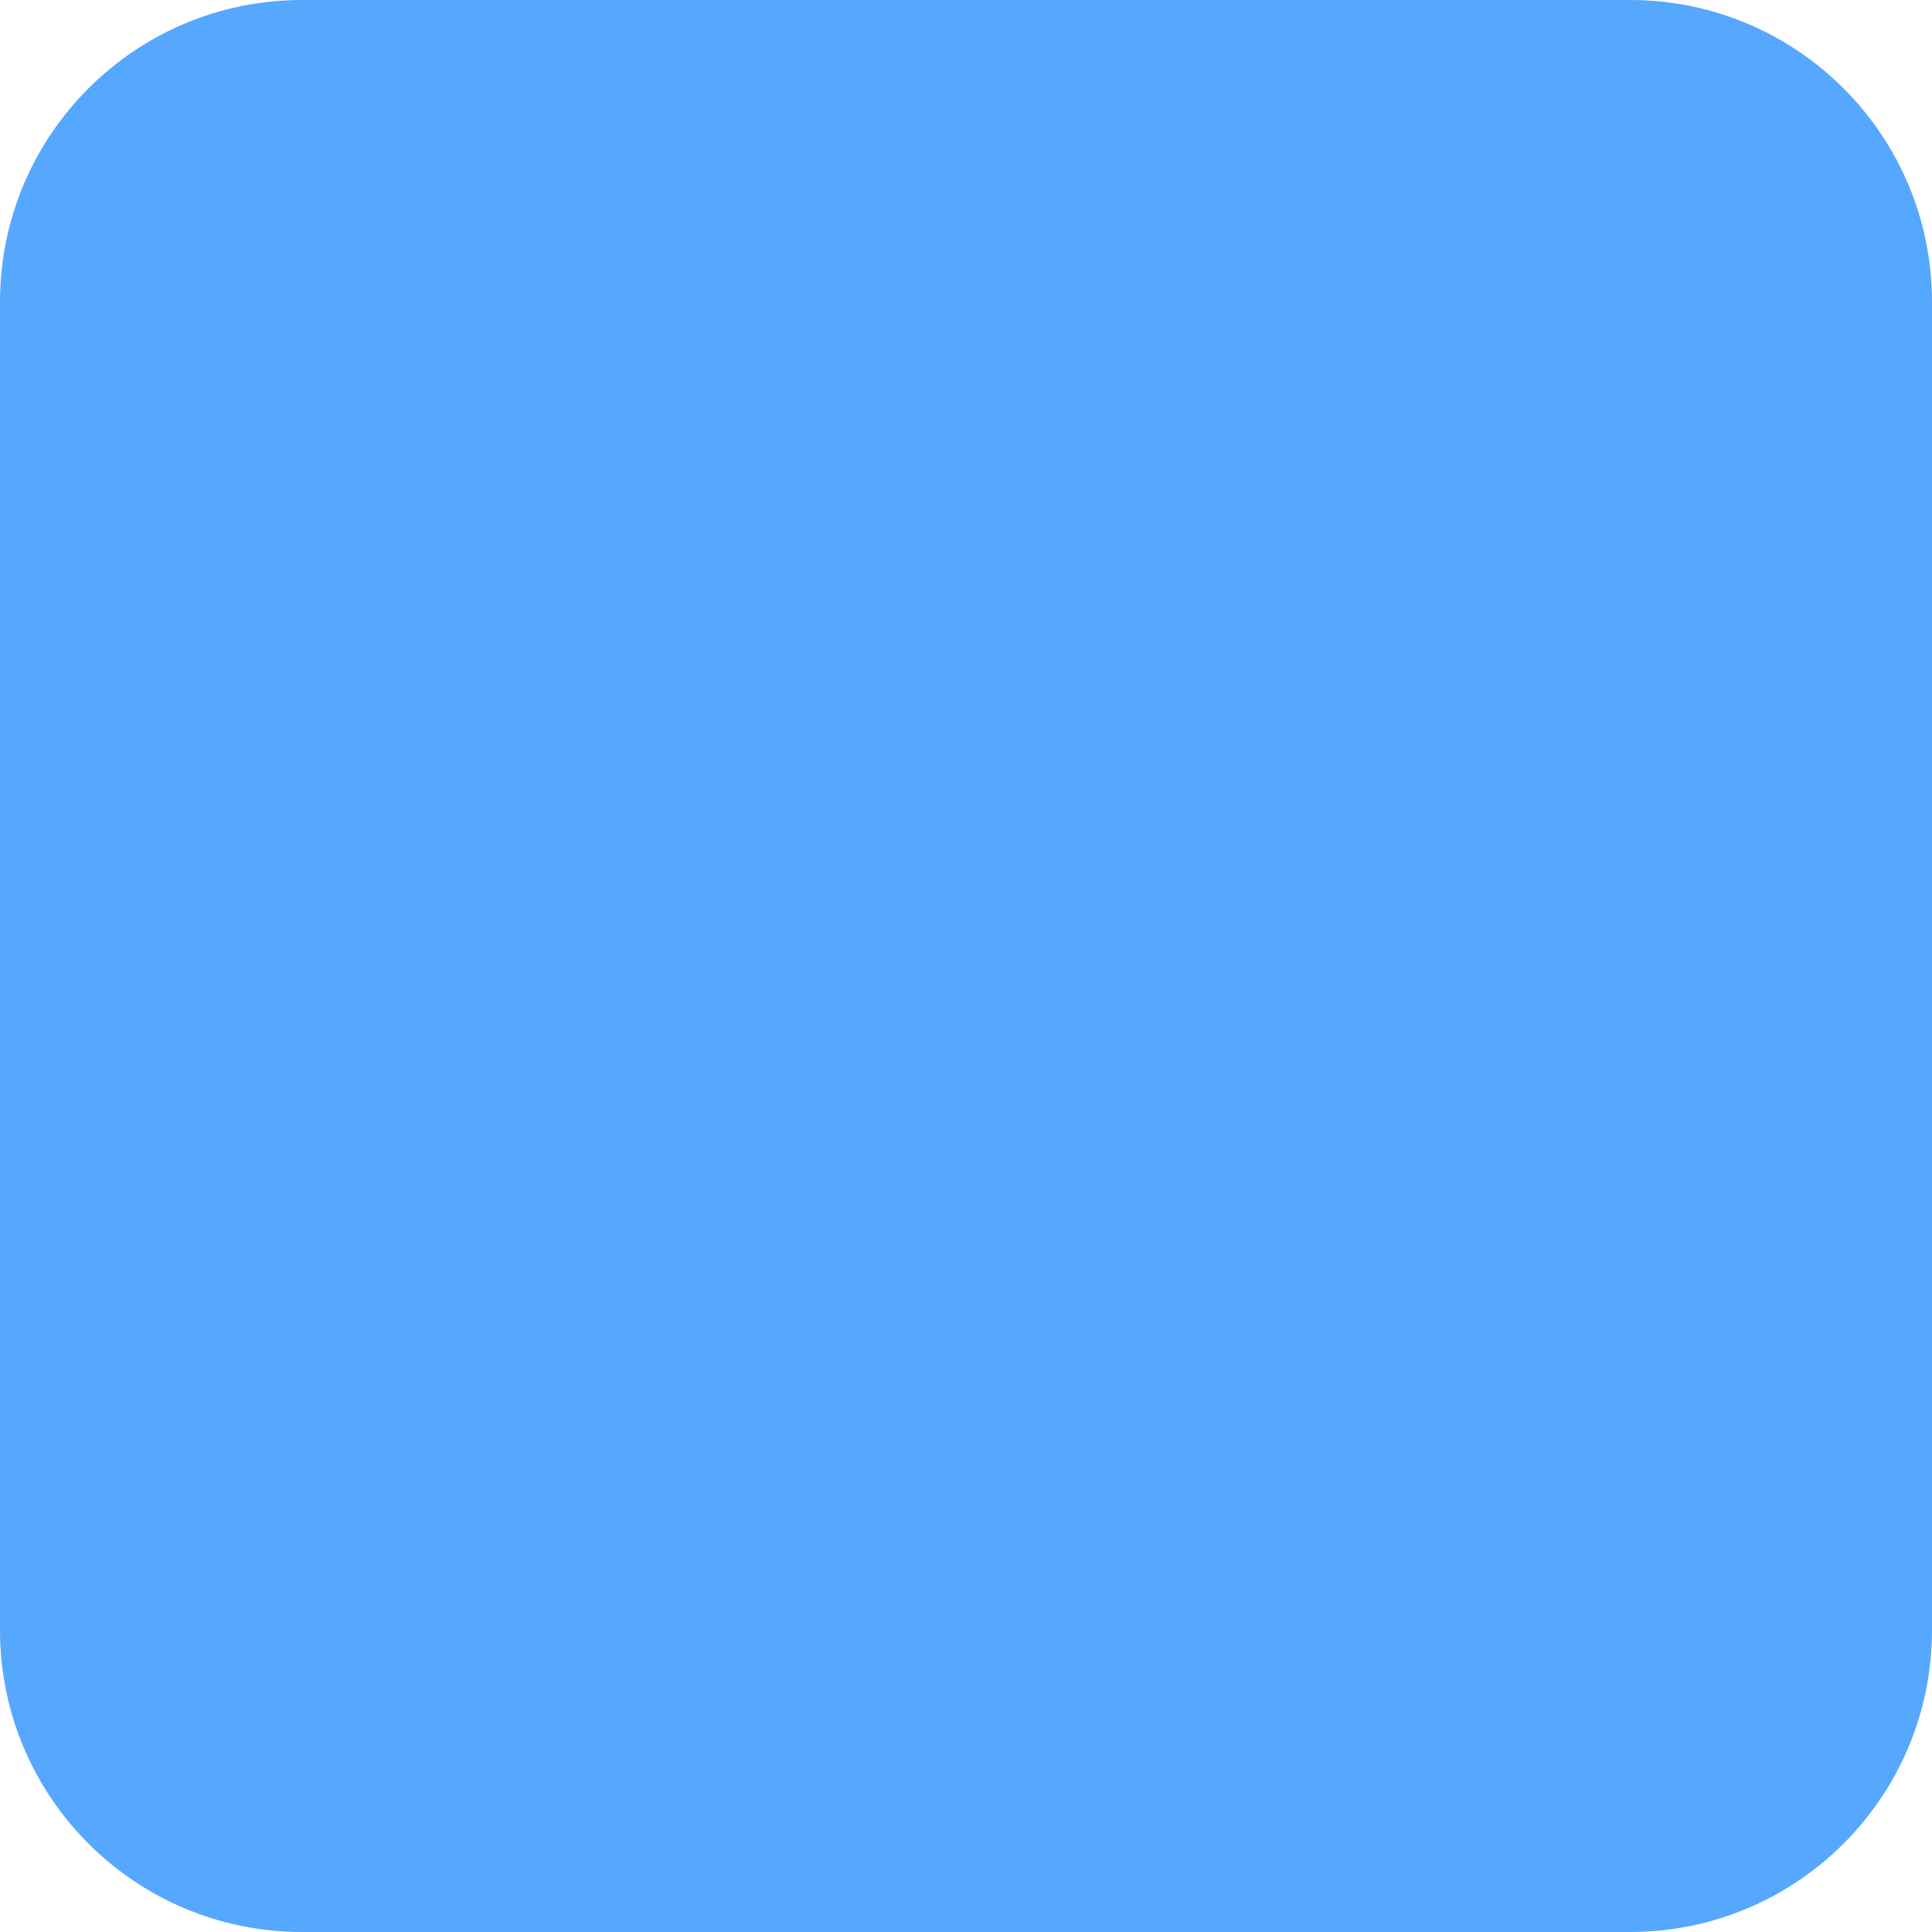
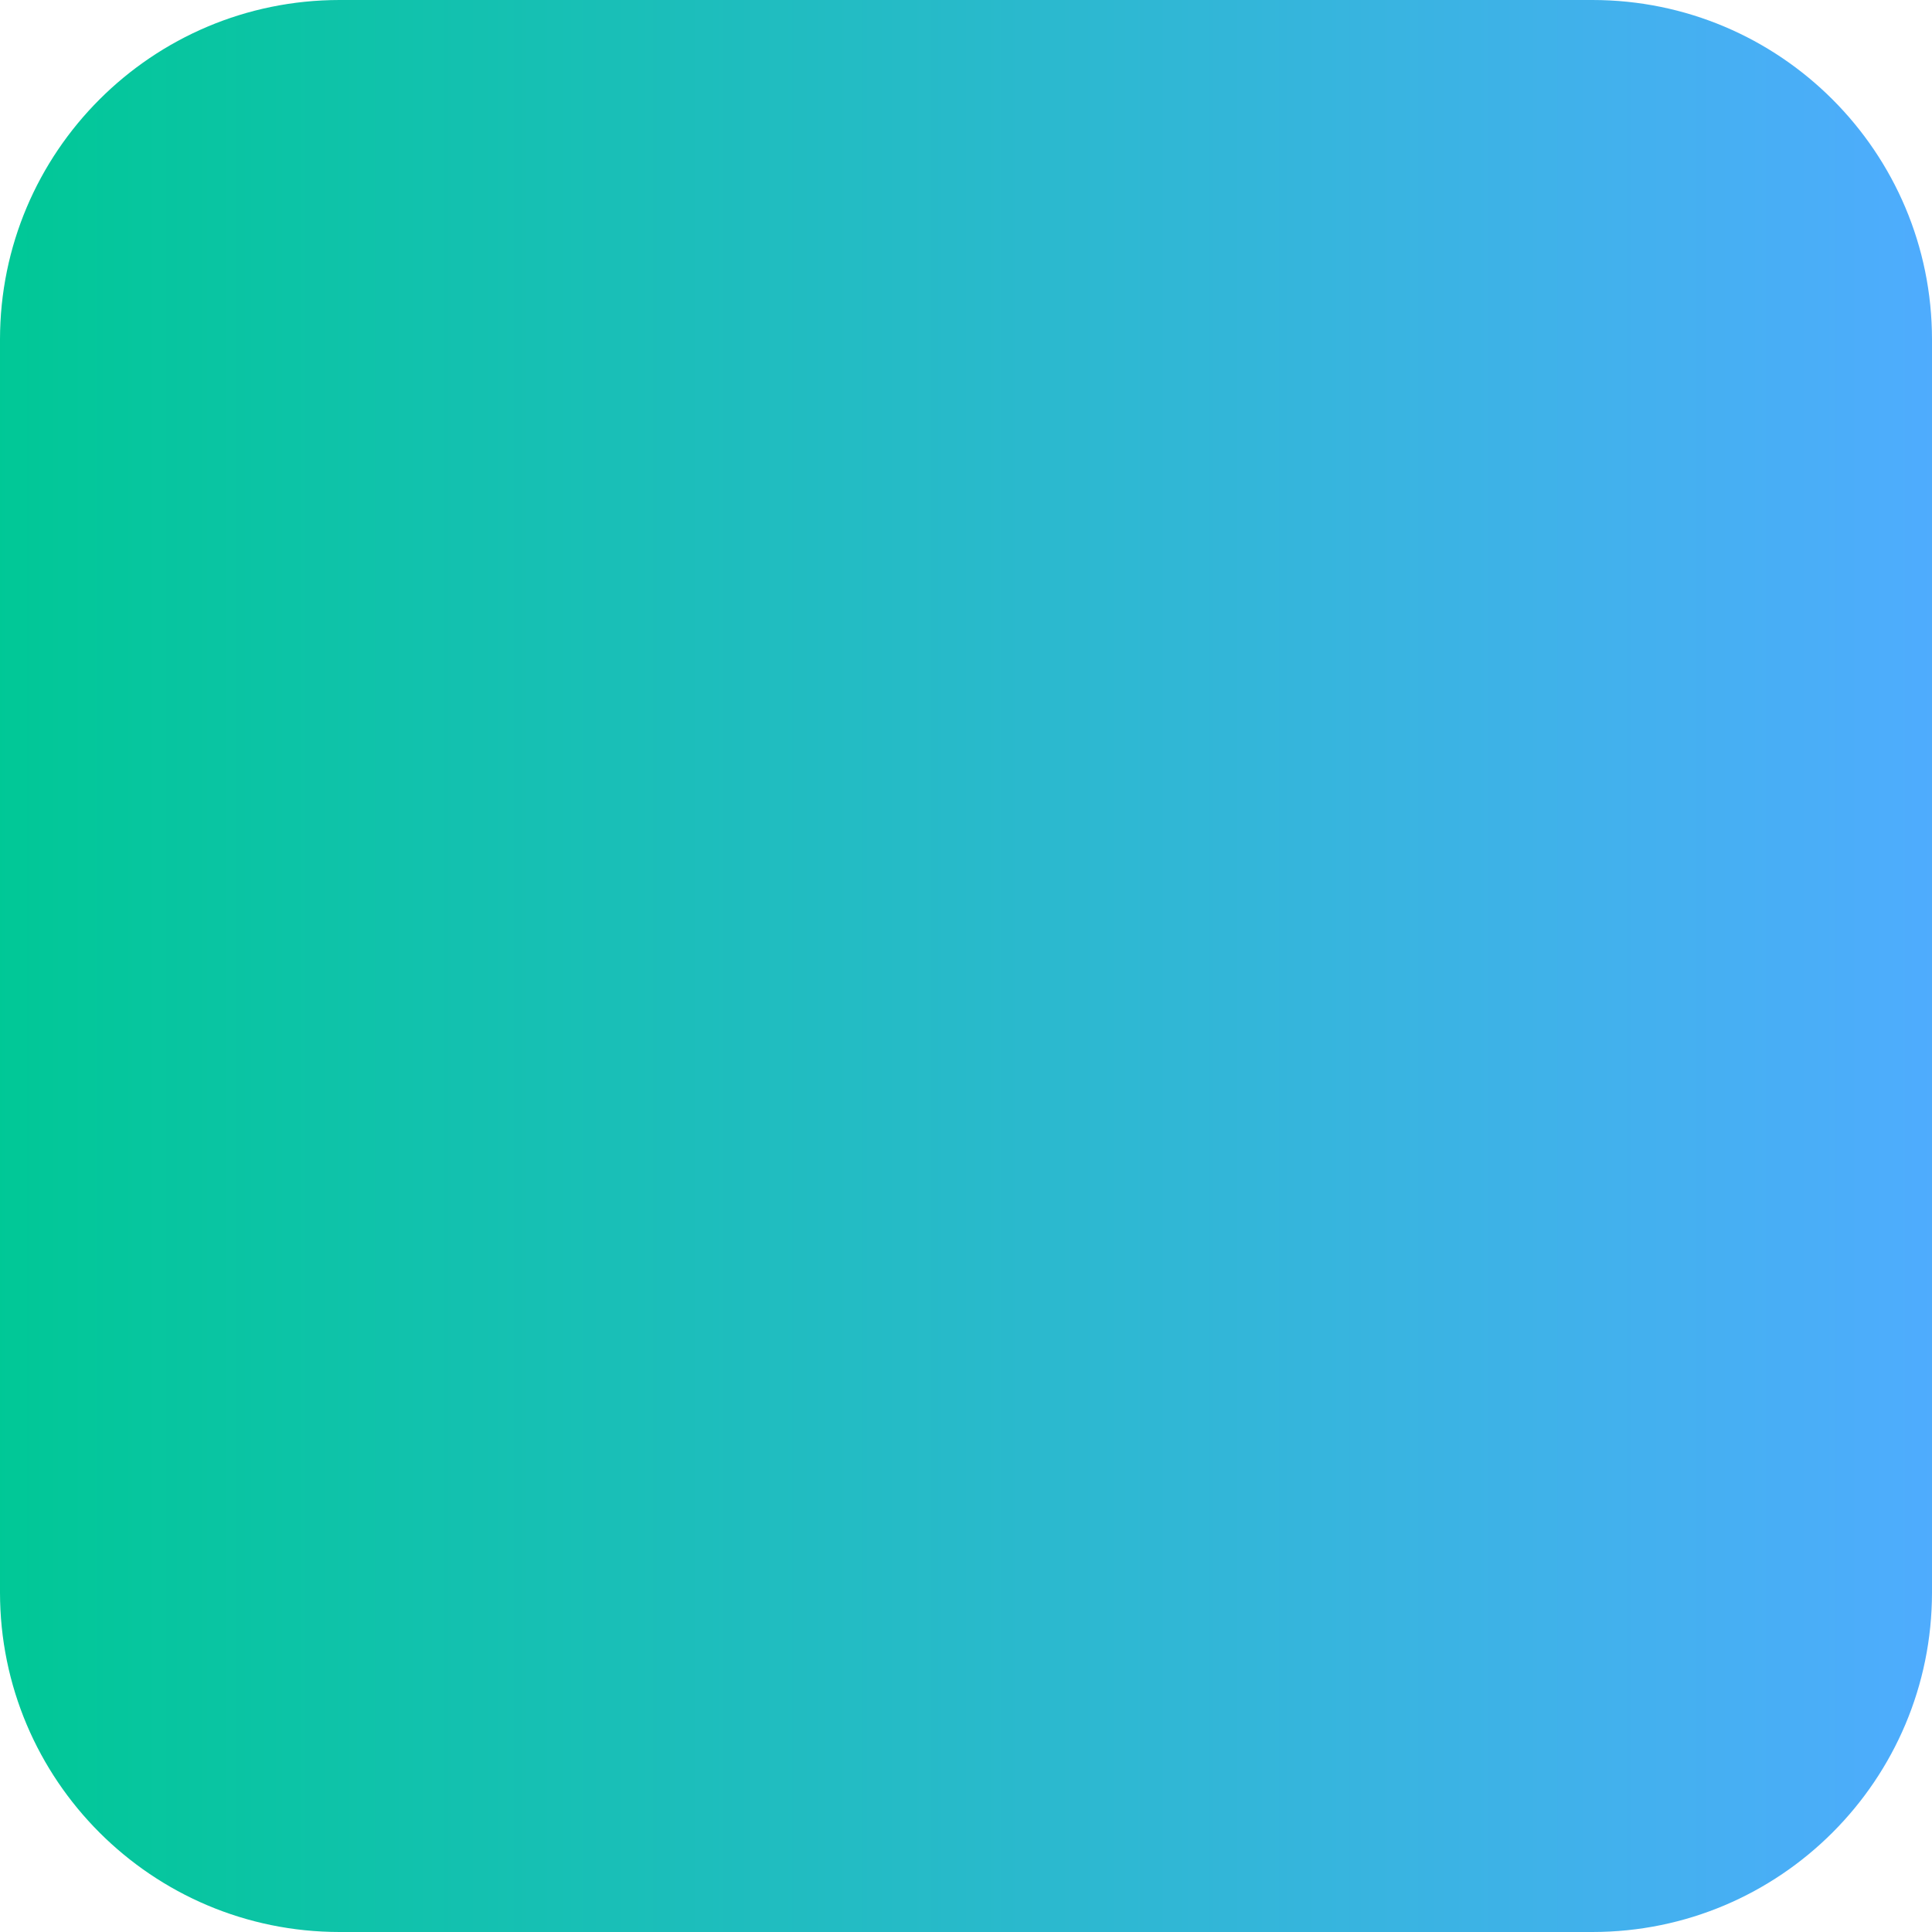
<svg xmlns="http://www.w3.org/2000/svg" width="512" height="512">
-   <rect width="512" height="512" rx="80" fill="#56a8ff" />
+   <defs>
+     <linearGradient id="g" x1="0" x2="1">
+       <stop offset="0" stop-color="#00c896" />
+       <stop offset="1" stop-color="#4facfe" />
+     </linearGradient>
+   </defs>
+   <rect rx="90" width="512" height="512" fill="url(#g)" />
</svg>
